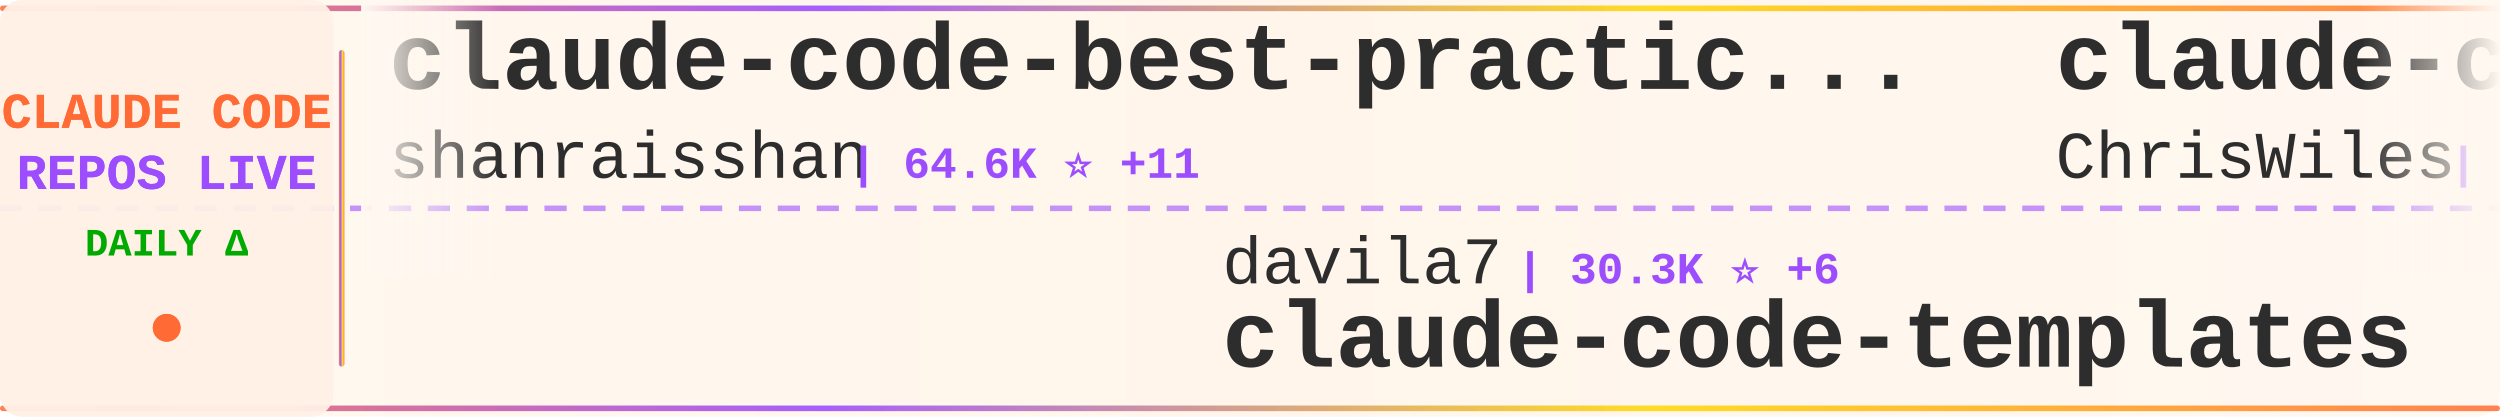
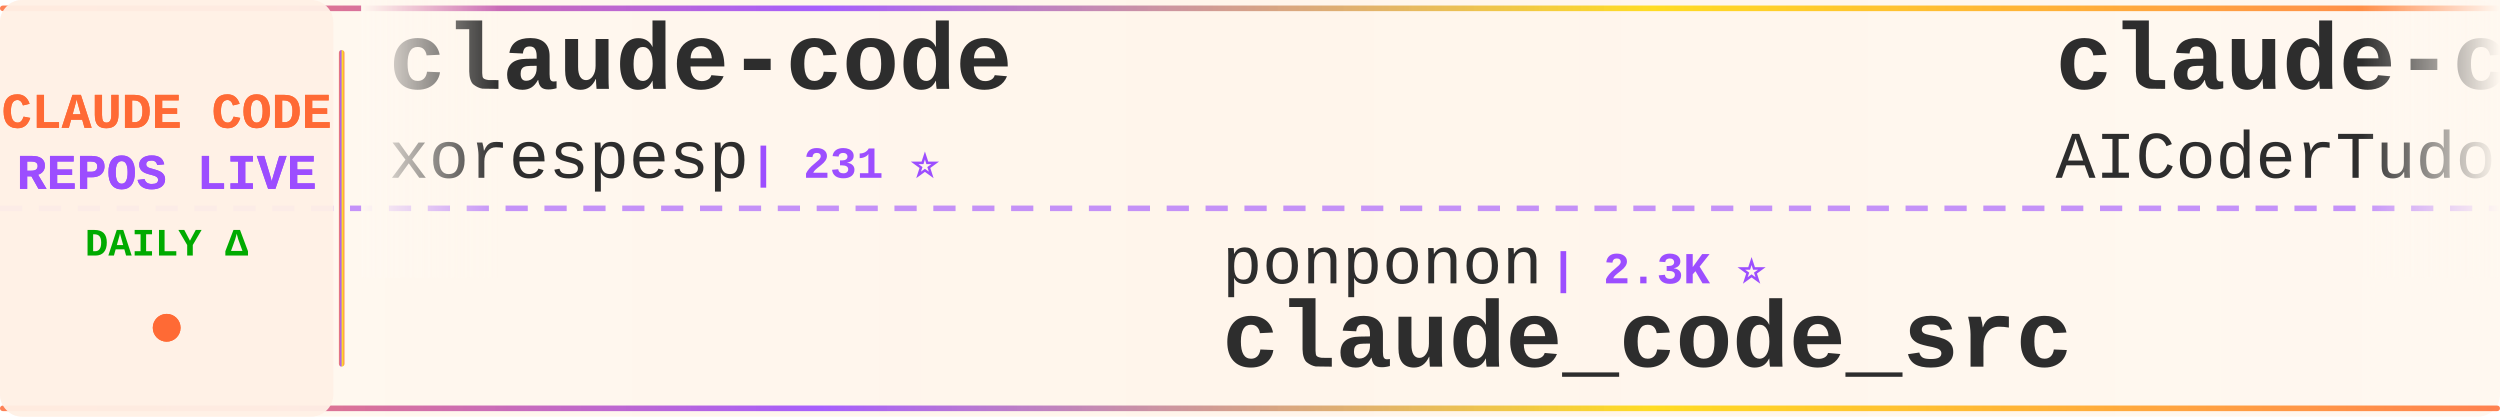
<svg xmlns="http://www.w3.org/2000/svg" width="900" height="150">
  <defs>
    <linearGradient id="tickerBg" x1="0%" y1="0%" x2="100%" y2="0%">
      <stop offset="0%" style="stop-color:#fff8f0;stop-opacity:0.98" />
      <stop offset="50%" style="stop-color:#fff5eb;stop-opacity:1" />
      <stop offset="100%" style="stop-color:#fff8f0;stop-opacity:0.98" />
    </linearGradient>
    <linearGradient id="borderGrad" x1="0%" y1="0%" x2="100%" y2="0%">
      <stop offset="0%" style="stop-color:#FF6B35;stop-opacity:0.85">
        <animate attributeName="stop-opacity" values="0.85;1;0.85" dur="2s" repeatCount="indefinite" />
      </stop>
      <stop offset="33%" style="stop-color:#9C4EFF;stop-opacity:0.9">
        <animate attributeName="stop-opacity" values="0.9;1;0.9" dur="2.2s" repeatCount="indefinite" />
      </stop>
      <stop offset="66%" style="stop-color:#FFD700;stop-opacity:0.85">
        <animate attributeName="stop-opacity" values="0.85;1;0.85" dur="1.8s" repeatCount="indefinite" />
      </stop>
      <stop offset="100%" style="stop-color:#FF6B35;stop-opacity:0.85">
        <animate attributeName="stop-opacity" values="0.85;1;0.85" dur="2s" repeatCount="indefinite" />
      </stop>
    </linearGradient>
    <filter id="textGlow">
      <feGaussianBlur stdDeviation="0.15" result="coloredBlur" />
      <feMerge>
        <feMergeNode in="coloredBlur" />
        <feMergeNode in="SourceGraphic" />
      </feMerge>
    </filter>
    <filter id="metricGlow">
      <feGaussianBlur stdDeviation="0.2" result="coloredBlur" />
      <feMerge>
        <feMergeNode in="coloredBlur" />
        <feMergeNode in="SourceGraphic" />
      </feMerge>
    </filter>
    <linearGradient id="leftFade" x1="0%" y1="0%" x2="100%" y2="0%">
      <stop offset="0%" style="stop-color:#fff8f0;stop-opacity:1" />
      <stop offset="100%" style="stop-color:#fff8f0;stop-opacity:0" />
    </linearGradient>
    <linearGradient id="rightFade" x1="0%" y1="0%" x2="100%" y2="0%">
      <stop offset="0%" style="stop-color:#fff8f0;stop-opacity:0" />
      <stop offset="100%" style="stop-color:#fff8f0;stop-opacity:1" />
    </linearGradient>
  </defs>
  <rect width="900" height="150" fill="url(#tickerBg)" rx="8" />
  <rect x="0" y="2" width="900" height="2" fill="url(#borderGrad)" rx="1" />
  <rect x="0" y="146" width="900" height="2" fill="url(#borderGrad)" rx="1" />
  <line x1="0" y1="75" x2="900" y2="75" stroke="#9C4EFF" stroke-width="2" stroke-dasharray="8 6" opacity="0.6" />
  <rect x="0" y="0" width="120" height="150" fill="#fff0e6" opacity="0.95" rx="8" />
  <text x="60" y="46" font-family="'Courier New', monospace" font-size="18" font-weight="bold" fill="#FF6B35" text-anchor="middle" filter="url(#textGlow)">
    CLAUDE CODE
  </text>
  <text x="60" y="68" font-family="'Courier New', monospace" font-size="18" font-weight="bold" fill="#9C4EFF" text-anchor="middle" filter="url(#textGlow)">
    REPOS LIVE
  </text>
  <text x="60" y="92" font-family="'Courier New', monospace" font-size="14" font-weight="bold" fill="#00aa00" text-anchor="middle">
    DAILY Δ
  </text>
  <circle cx="60" cy="118" r="5" fill="#FF6B35" filter="url(#metricGlow)">
    <animate attributeName="r" values="4;6;4" dur="1.5s" repeatCount="indefinite" />
    <animate attributeName="opacity" values="0.6;1;0.6" dur="1.5s" repeatCount="indefinite" />
  </circle>
  <rect x="122" y="18" width="2" height="114" fill="url(#borderGrad)" rx="1" />
  <clipPath id="tickerClip">
    <rect x="130" y="0" width="770" height="150" />
  </clipPath>
  <g clip-path="url(#tickerClip)">
    <g id="tickerItems">
      <animateTransform attributeName="transform" attributeType="XML" type="translate" from="0 0" to="-3000 0" dur="54s" repeatCount="indefinite" />
      <g transform="translate(0, 0)">
-         <text x="140" y="32" font-family="'Courier New', monospace" font-size="34" font-weight="bold" fill="#2d2d2d">claude-code-best-practic...</text>
-         <text x="140" y="64" font-family="'Courier New', monospace" font-size="24" font-weight="normal" fill="#2d2d2d" opacity="1.0">shanraisshan</text>
-         <text x="306" y="64" font-family="'Courier New', monospace" font-size="16" font-weight="bold" fill="#9C4EFF"> | 64.6K ⭐ +11</text>
+         <text x="140" y="32" font-family="'Courier New', monospace" font-size="34" font-weight="bold" fill="#2d2d2d">claude-code</text>
+         <text x="140" y="64" font-family="'Courier New', monospace" font-size="24" font-weight="normal" fill="#2d2d2d" opacity="1.0">xorespesp</text>
+         <text x="270" y="64" font-family="'Courier New', monospace" font-size="16" font-weight="bold" fill="#9C4EFF"> | 231 ⭐</text>
      </g>
      <g transform="translate(300, 0)">
-         <text x="140" y="102" font-family="'Courier New', monospace" font-size="24" font-weight="normal" fill="#2d2d2d" opacity="1.0">davila7</text>
-         <text x="246" y="102" font-family="'Courier New', monospace" font-size="16" font-weight="bold" fill="#9C4EFF"> | 30.3K ⭐ +6</text>
-         <text x="140" y="132" font-family="'Courier New', monospace" font-size="34" font-weight="bold" fill="#2d2d2d">claude-code-templates</text>
+         <text x="140" y="102" font-family="'Courier New', monospace" font-size="24" font-weight="normal" fill="#2d2d2d" opacity="1.0">ponponon</text>
+         <text x="258" y="102" font-family="'Courier New', monospace" font-size="16" font-weight="bold" fill="#9C4EFF"> | 2.3K ⭐</text>
+         <text x="140" y="132" font-family="'Courier New', monospace" font-size="34" font-weight="bold" fill="#2d2d2d">claude_code_src</text>
      </g>
      <g transform="translate(600, 0)">
-         <text x="140" y="32" font-family="'Courier New', monospace" font-size="34" font-weight="bold" fill="#2d2d2d">claude-code-showcase</text>
-         <text x="140" y="64" font-family="'Courier New', monospace" font-size="24" font-weight="normal" fill="#2d2d2d" opacity="1.0">ChrisWiles</text>
-         <text x="282" y="64" font-family="'Courier New', monospace" font-size="16" font-weight="bold" fill="#9C4EFF"> | 6.0K ⭐ +1</text>
+         <text x="140" y="32" font-family="'Courier New', monospace" font-size="34" font-weight="bold" fill="#2d2d2d">claude-code-tudou</text>
+         <text x="140" y="64" font-family="'Courier New', monospace" font-size="24" font-weight="normal" fill="#2d2d2d" opacity="1.0">AICoderTudou</text>
+         <text x="306" y="64" font-family="'Courier New', monospace" font-size="16" font-weight="bold" fill="#9C4EFF"> | 496 ⭐</text>
      </g>
      <g transform="translate(900, 0)">
-         <text x="140" y="102" font-family="'Courier New', monospace" font-size="24" font-weight="normal" fill="#2d2d2d" opacity="1.0">tanbiralam</text>
-         <text x="282" y="102" font-family="'Courier New', monospace" font-size="16" font-weight="bold" fill="#9C4EFF"> | 2.2K ⭐ +2</text>
-         <text x="140" y="132" font-family="'Courier New', monospace" font-size="34" font-weight="bold" fill="#2d2d2d">claude-code</text>
+         <text x="140" y="102" font-family="'Courier New', monospace" font-size="24" font-weight="normal" fill="#2d2d2d" opacity="1.0">WorldFlowAI</text>
+         <text x="294" y="102" font-family="'Courier New', monospace" font-size="16" font-weight="bold" fill="#9C4EFF"> | 1.3K ⭐ +4</text>
+         <text x="140" y="132" font-family="'Courier New', monospace" font-size="34" font-weight="bold" fill="#2d2d2d">everything-claude-code</text>
      </g>
      <g transform="translate(1200, 0)">
-         <text x="140" y="32" font-family="'Courier New', monospace" font-size="34" font-weight="bold" fill="#2d2d2d">Claude-code</text>
-         <text x="140" y="64" font-family="'Courier New', monospace" font-size="24" font-weight="normal" fill="#2d2d2d" opacity="1.0">fazxes</text>
-         <text x="234" y="64" font-family="'Courier New', monospace" font-size="16" font-weight="bold" fill="#9C4EFF"> | 231 ⭐</text>
+         <text x="140" y="32" font-family="'Courier New', monospace" font-size="34" font-weight="bold" fill="#2d2d2d">claude-code</text>
+         <text x="140" y="64" font-family="'Courier New', monospace" font-size="24" font-weight="normal" fill="#2d2d2d" opacity="1.0">isboyjc</text>
+         <text x="246" y="64" font-family="'Courier New', monospace" font-size="16" font-weight="bold" fill="#9C4EFF"> | 161 ⭐</text>
      </g>
      <g transform="translate(1500, 0)">
-         <text x="140" y="102" font-family="'Courier New', monospace" font-size="24" font-weight="normal" fill="#2d2d2d" opacity="1.0">AICoderTudou</text>
-         <text x="306" y="102" font-family="'Courier New', monospace" font-size="16" font-weight="bold" fill="#9C4EFF"> | 496 ⭐</text>
-         <text x="140" y="132" font-family="'Courier New', monospace" font-size="34" font-weight="bold" fill="#2d2d2d">claude-code-tudou</text>
+         <text x="140" y="102" font-family="'Courier New', monospace" font-size="24" font-weight="normal" fill="#2d2d2d" opacity="1.0">musistudio</text>
+         <text x="282" y="102" font-family="'Courier New', monospace" font-size="16" font-weight="bold" fill="#9C4EFF"> | 36.7K ⭐ +1</text>
+         <text x="140" y="132" font-family="'Courier New', monospace" font-size="34" font-weight="bold" fill="#2d2d2d">claude-code-router</text>
      </g>
      <g transform="translate(1800, 0)">
-         <text x="140" y="32" font-family="'Courier New', monospace" font-size="34" font-weight="bold" fill="#2d2d2d">awesome-claude-code-plug...</text>
-         <text x="140" y="64" font-family="'Courier New', monospace" font-size="24" font-weight="normal" fill="#2d2d2d" opacity="1.0">ccplugins</text>
-         <text x="270" y="64" font-family="'Courier New', monospace" font-size="16" font-weight="bold" fill="#9C4EFF"> | 916 ⭐ +916</text>
+         <text x="140" y="32" font-family="'Courier New', monospace" font-size="34" font-weight="bold" fill="#2d2d2d">claude-code</text>
+         <text x="140" y="64" font-family="'Courier New', monospace" font-size="24" font-weight="normal" fill="#2d2d2d" opacity="1.0">VineeTagarwaL-code</text>
+         <text x="378" y="64" font-family="'Courier New', monospace" font-size="16" font-weight="bold" fill="#9C4EFF"> | 273 ⭐</text>
      </g>
      <g transform="translate(2100, 0)">
-         <text x="140" y="102" font-family="'Courier New', monospace" font-size="24" font-weight="normal" fill="#2d2d2d" opacity="1.0">Cranot</text>
-         <text x="234" y="102" font-family="'Courier New', monospace" font-size="16" font-weight="bold" fill="#9C4EFF"> | 2.9K ⭐ +1</text>
-         <text x="140" y="132" font-family="'Courier New', monospace" font-size="34" font-weight="bold" fill="#2d2d2d">claude-code-guide</text>
+         <text x="140" y="102" font-family="'Courier New', monospace" font-size="24" font-weight="normal" fill="#2d2d2d" opacity="1.0">Yeachan-Heo</text>
+         <text x="294" y="102" font-family="'Courier New', monospace" font-size="16" font-weight="bold" fill="#9C4EFF"> | 38.6K ⭐ +3</text>
+         <text x="140" y="132" font-family="'Courier New', monospace" font-size="34" font-weight="bold" fill="#2d2d2d">oh-my-claudecode</text>
      </g>
      <g transform="translate(2400, 0)">
-         <text x="140" y="32" font-family="'Courier New', monospace" font-size="34" font-weight="bold" fill="#2d2d2d">my-claude-code-setup</text>
-         <text x="140" y="64" font-family="'Courier New', monospace" font-size="24" font-weight="normal" fill="#2d2d2d" opacity="1.0">centminmod</text>
-         <text x="282" y="64" font-family="'Courier New', monospace" font-size="16" font-weight="bold" fill="#9C4EFF"> | 2.6K ⭐</text>
+         <text x="140" y="32" font-family="'Courier New', monospace" font-size="34" font-weight="bold" fill="#2d2d2d">claude-code-engineering</text>
+         <text x="140" y="64" font-family="'Courier New', monospace" font-size="24" font-weight="normal" fill="#2d2d2d" opacity="1.0">huangjia2019</text>
+         <text x="306" y="64" font-family="'Courier New', monospace" font-size="16" font-weight="bold" fill="#9C4EFF"> | 1.1K ⭐</text>
      </g>
      <g transform="translate(2700, 0)">
-         <text x="140" y="102" font-family="'Courier New', monospace" font-size="24" font-weight="normal" fill="#2d2d2d" opacity="1.0">zstmfhy</text>
-         <text x="246" y="102" font-family="'Courier New', monospace" font-size="16" font-weight="bold" fill="#9C4EFF"> | 190 ⭐</text>
-         <text x="140" y="132" font-family="'Courier New', monospace" font-size="34" font-weight="bold" fill="#2d2d2d">Claude-code</text>
+         <text x="140" y="102" font-family="'Courier New', monospace" font-size="24" font-weight="normal" fill="#2d2d2d" opacity="1.0">affaan-m</text>
+         <text x="258" y="102" font-family="'Courier New', monospace" font-size="16" font-weight="bold" fill="#9C4EFF"> | 240.7K ⭐ +58</text>
+         <text x="140" y="132" font-family="'Courier New', monospace" font-size="34" font-weight="bold" fill="#2d2d2d">ECC</text>
      </g>
      <g transform="translate(3000, 0)">
-         <text x="140" y="32" font-family="'Courier New', monospace" font-size="34" font-weight="bold" fill="#2d2d2d">claude-code-best-practic...</text>
-         <text x="140" y="64" font-family="'Courier New', monospace" font-size="24" font-weight="normal" fill="#2d2d2d" opacity="1.0">shanraisshan</text>
-         <text x="306" y="64" font-family="'Courier New', monospace" font-size="16" font-weight="bold" fill="#9C4EFF"> | 64.6K ⭐ +11</text>
+         <text x="140" y="32" font-family="'Courier New', monospace" font-size="34" font-weight="bold" fill="#2d2d2d">claude-code</text>
+         <text x="140" y="64" font-family="'Courier New', monospace" font-size="24" font-weight="normal" fill="#2d2d2d" opacity="1.0">xorespesp</text>
+         <text x="270" y="64" font-family="'Courier New', monospace" font-size="16" font-weight="bold" fill="#9C4EFF"> | 231 ⭐</text>
      </g>
      <g transform="translate(3300, 0)">
-         <text x="140" y="102" font-family="'Courier New', monospace" font-size="24" font-weight="normal" fill="#2d2d2d" opacity="1.0">davila7</text>
-         <text x="246" y="102" font-family="'Courier New', monospace" font-size="16" font-weight="bold" fill="#9C4EFF"> | 30.3K ⭐ +6</text>
-         <text x="140" y="132" font-family="'Courier New', monospace" font-size="34" font-weight="bold" fill="#2d2d2d">claude-code-templates</text>
+         <text x="140" y="102" font-family="'Courier New', monospace" font-size="24" font-weight="normal" fill="#2d2d2d" opacity="1.0">ponponon</text>
+         <text x="258" y="102" font-family="'Courier New', monospace" font-size="16" font-weight="bold" fill="#9C4EFF"> | 2.3K ⭐</text>
+         <text x="140" y="132" font-family="'Courier New', monospace" font-size="34" font-weight="bold" fill="#2d2d2d">claude_code_src</text>
      </g>
      <g transform="translate(3600, 0)">
-         <text x="140" y="32" font-family="'Courier New', monospace" font-size="34" font-weight="bold" fill="#2d2d2d">claude-code-showcase</text>
-         <text x="140" y="64" font-family="'Courier New', monospace" font-size="24" font-weight="normal" fill="#2d2d2d" opacity="1.0">ChrisWiles</text>
-         <text x="282" y="64" font-family="'Courier New', monospace" font-size="16" font-weight="bold" fill="#9C4EFF"> | 6.0K ⭐ +1</text>
+         <text x="140" y="32" font-family="'Courier New', monospace" font-size="34" font-weight="bold" fill="#2d2d2d">claude-code-tudou</text>
+         <text x="140" y="64" font-family="'Courier New', monospace" font-size="24" font-weight="normal" fill="#2d2d2d" opacity="1.0">AICoderTudou</text>
+         <text x="306" y="64" font-family="'Courier New', monospace" font-size="16" font-weight="bold" fill="#9C4EFF"> | 496 ⭐</text>
      </g>
      <g transform="translate(3900, 0)">
-         <text x="140" y="102" font-family="'Courier New', monospace" font-size="24" font-weight="normal" fill="#2d2d2d" opacity="1.0">tanbiralam</text>
-         <text x="282" y="102" font-family="'Courier New', monospace" font-size="16" font-weight="bold" fill="#9C4EFF"> | 2.2K ⭐ +2</text>
-         <text x="140" y="132" font-family="'Courier New', monospace" font-size="34" font-weight="bold" fill="#2d2d2d">claude-code</text>
+         <text x="140" y="102" font-family="'Courier New', monospace" font-size="24" font-weight="normal" fill="#2d2d2d" opacity="1.0">WorldFlowAI</text>
+         <text x="294" y="102" font-family="'Courier New', monospace" font-size="16" font-weight="bold" fill="#9C4EFF"> | 1.3K ⭐ +4</text>
+         <text x="140" y="132" font-family="'Courier New', monospace" font-size="34" font-weight="bold" fill="#2d2d2d">everything-claude-code</text>
      </g>
    </g>
  </g>
  <rect x="130" y="0" width="50" height="100" fill="url(#leftFade)" />
  <rect x="850" y="0" width="50" height="100" fill="url(#rightFade)" />
</svg>
